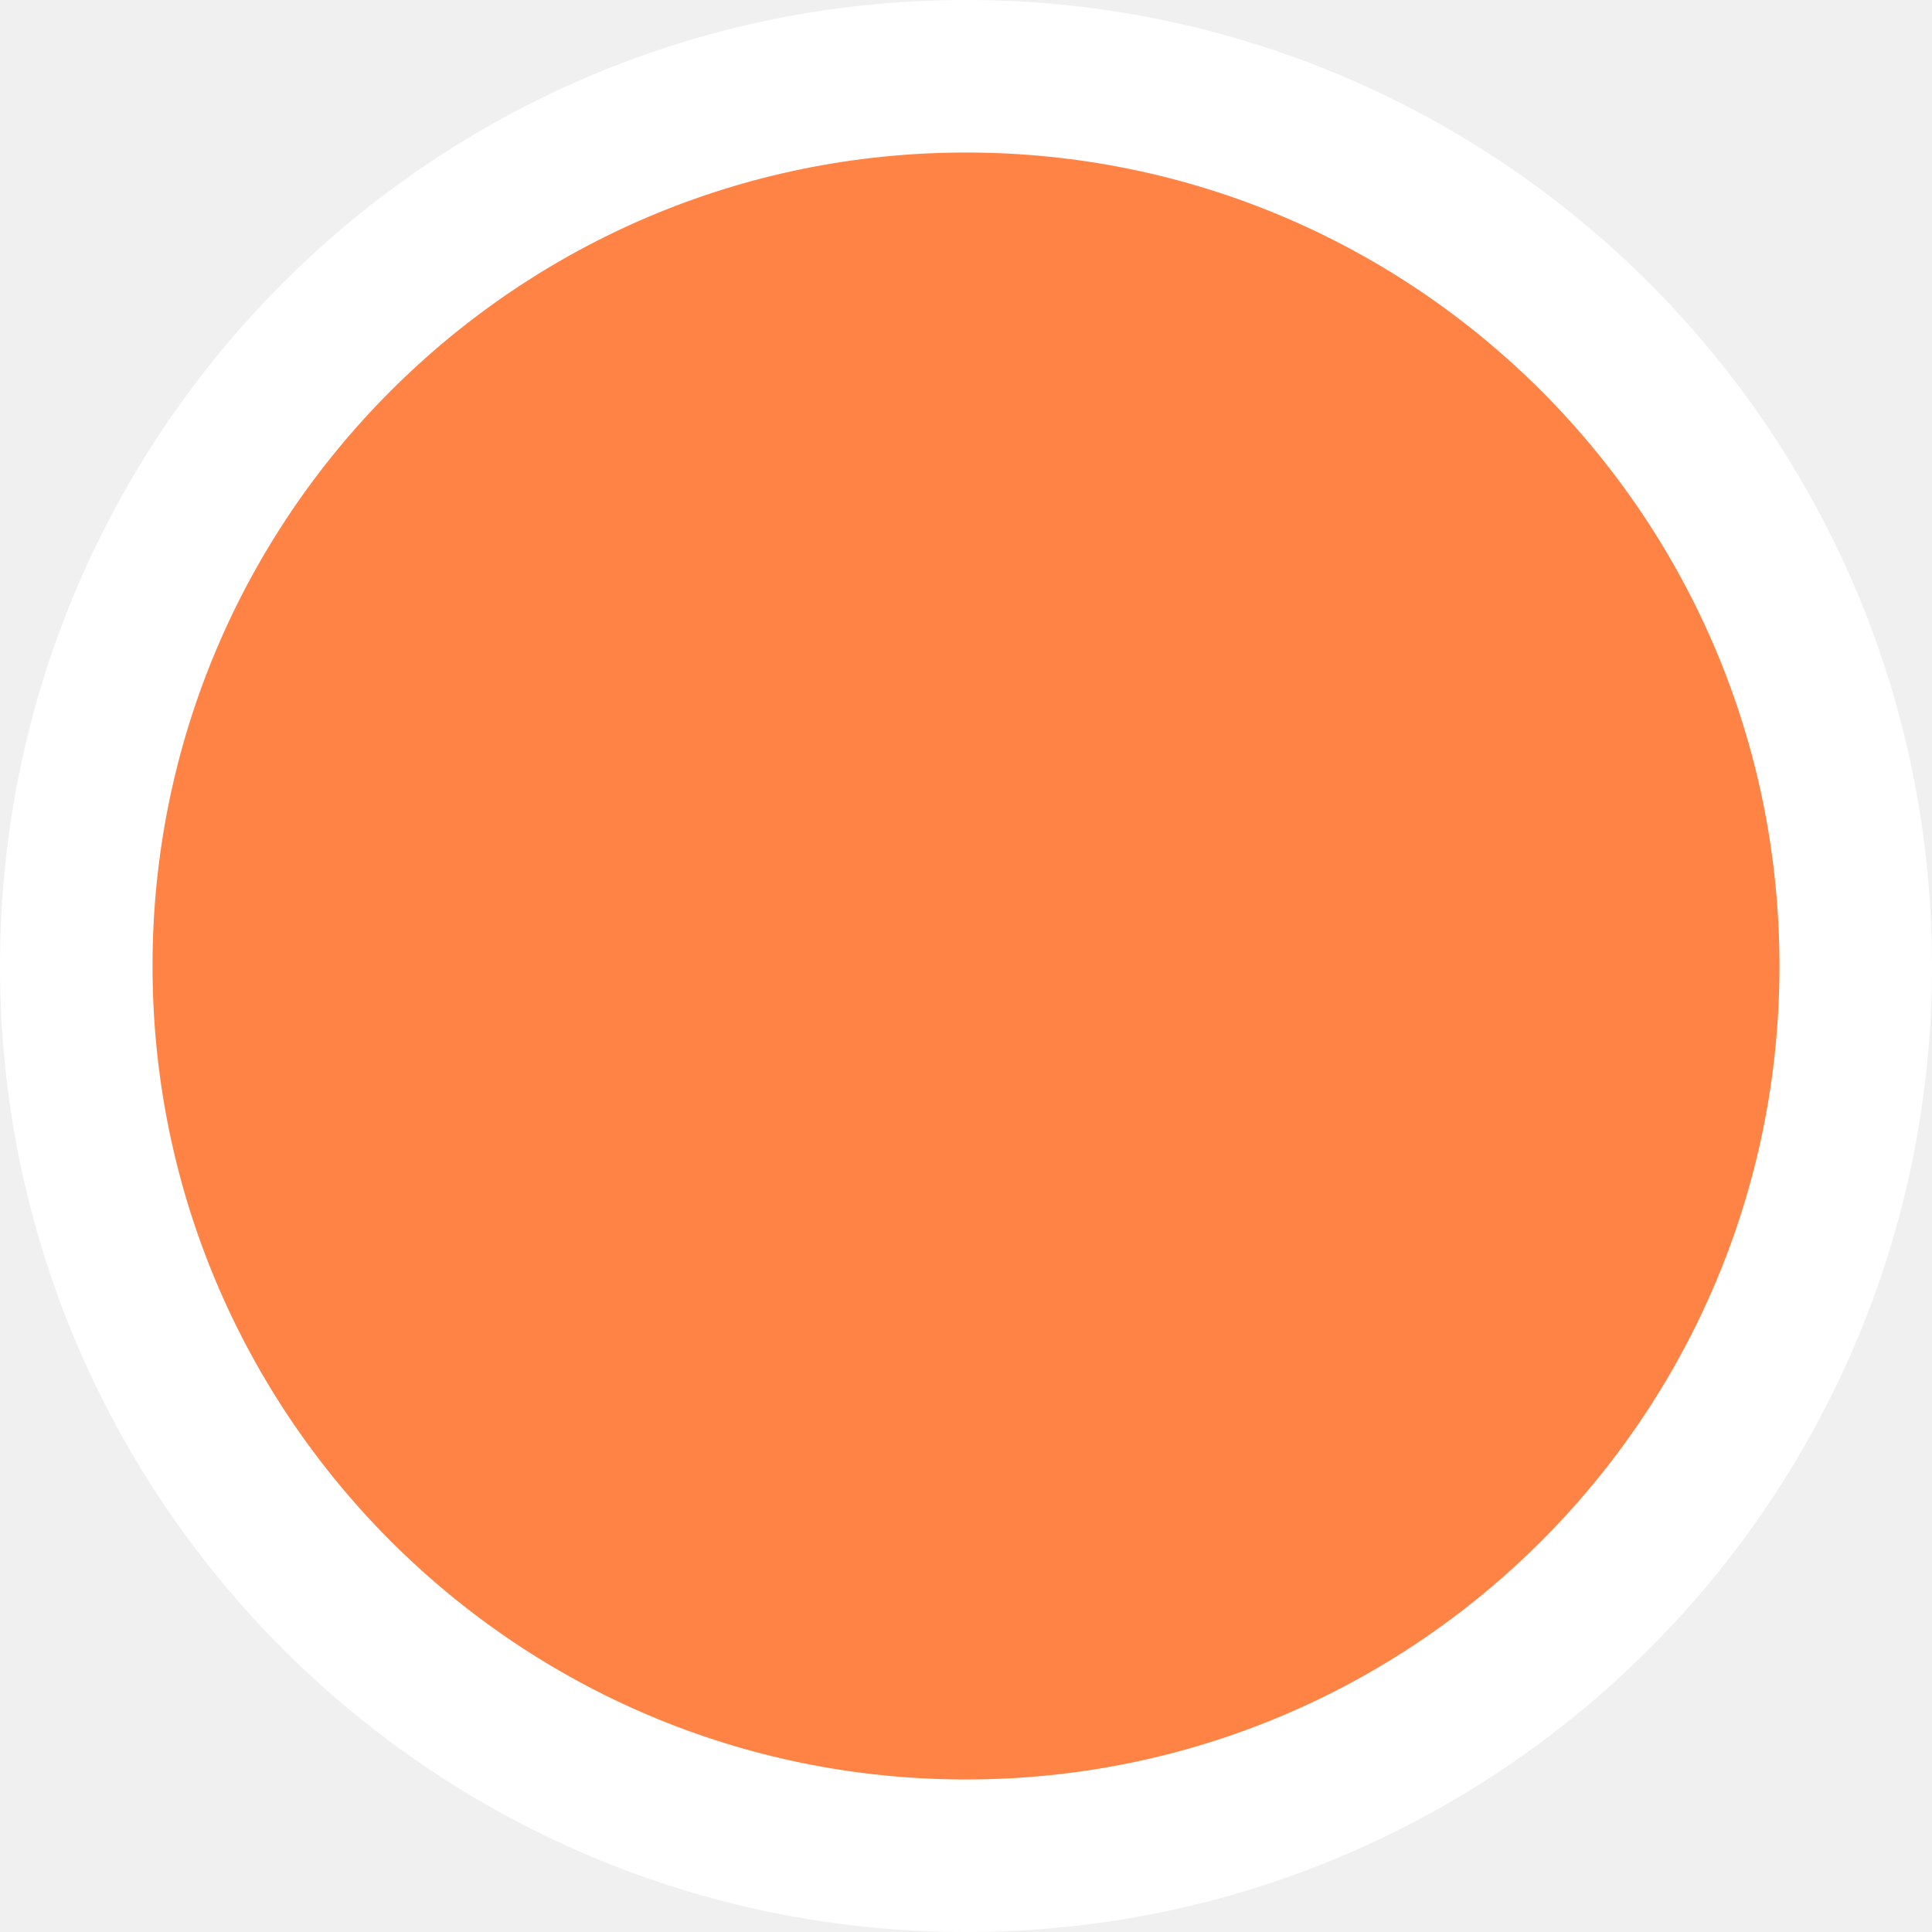
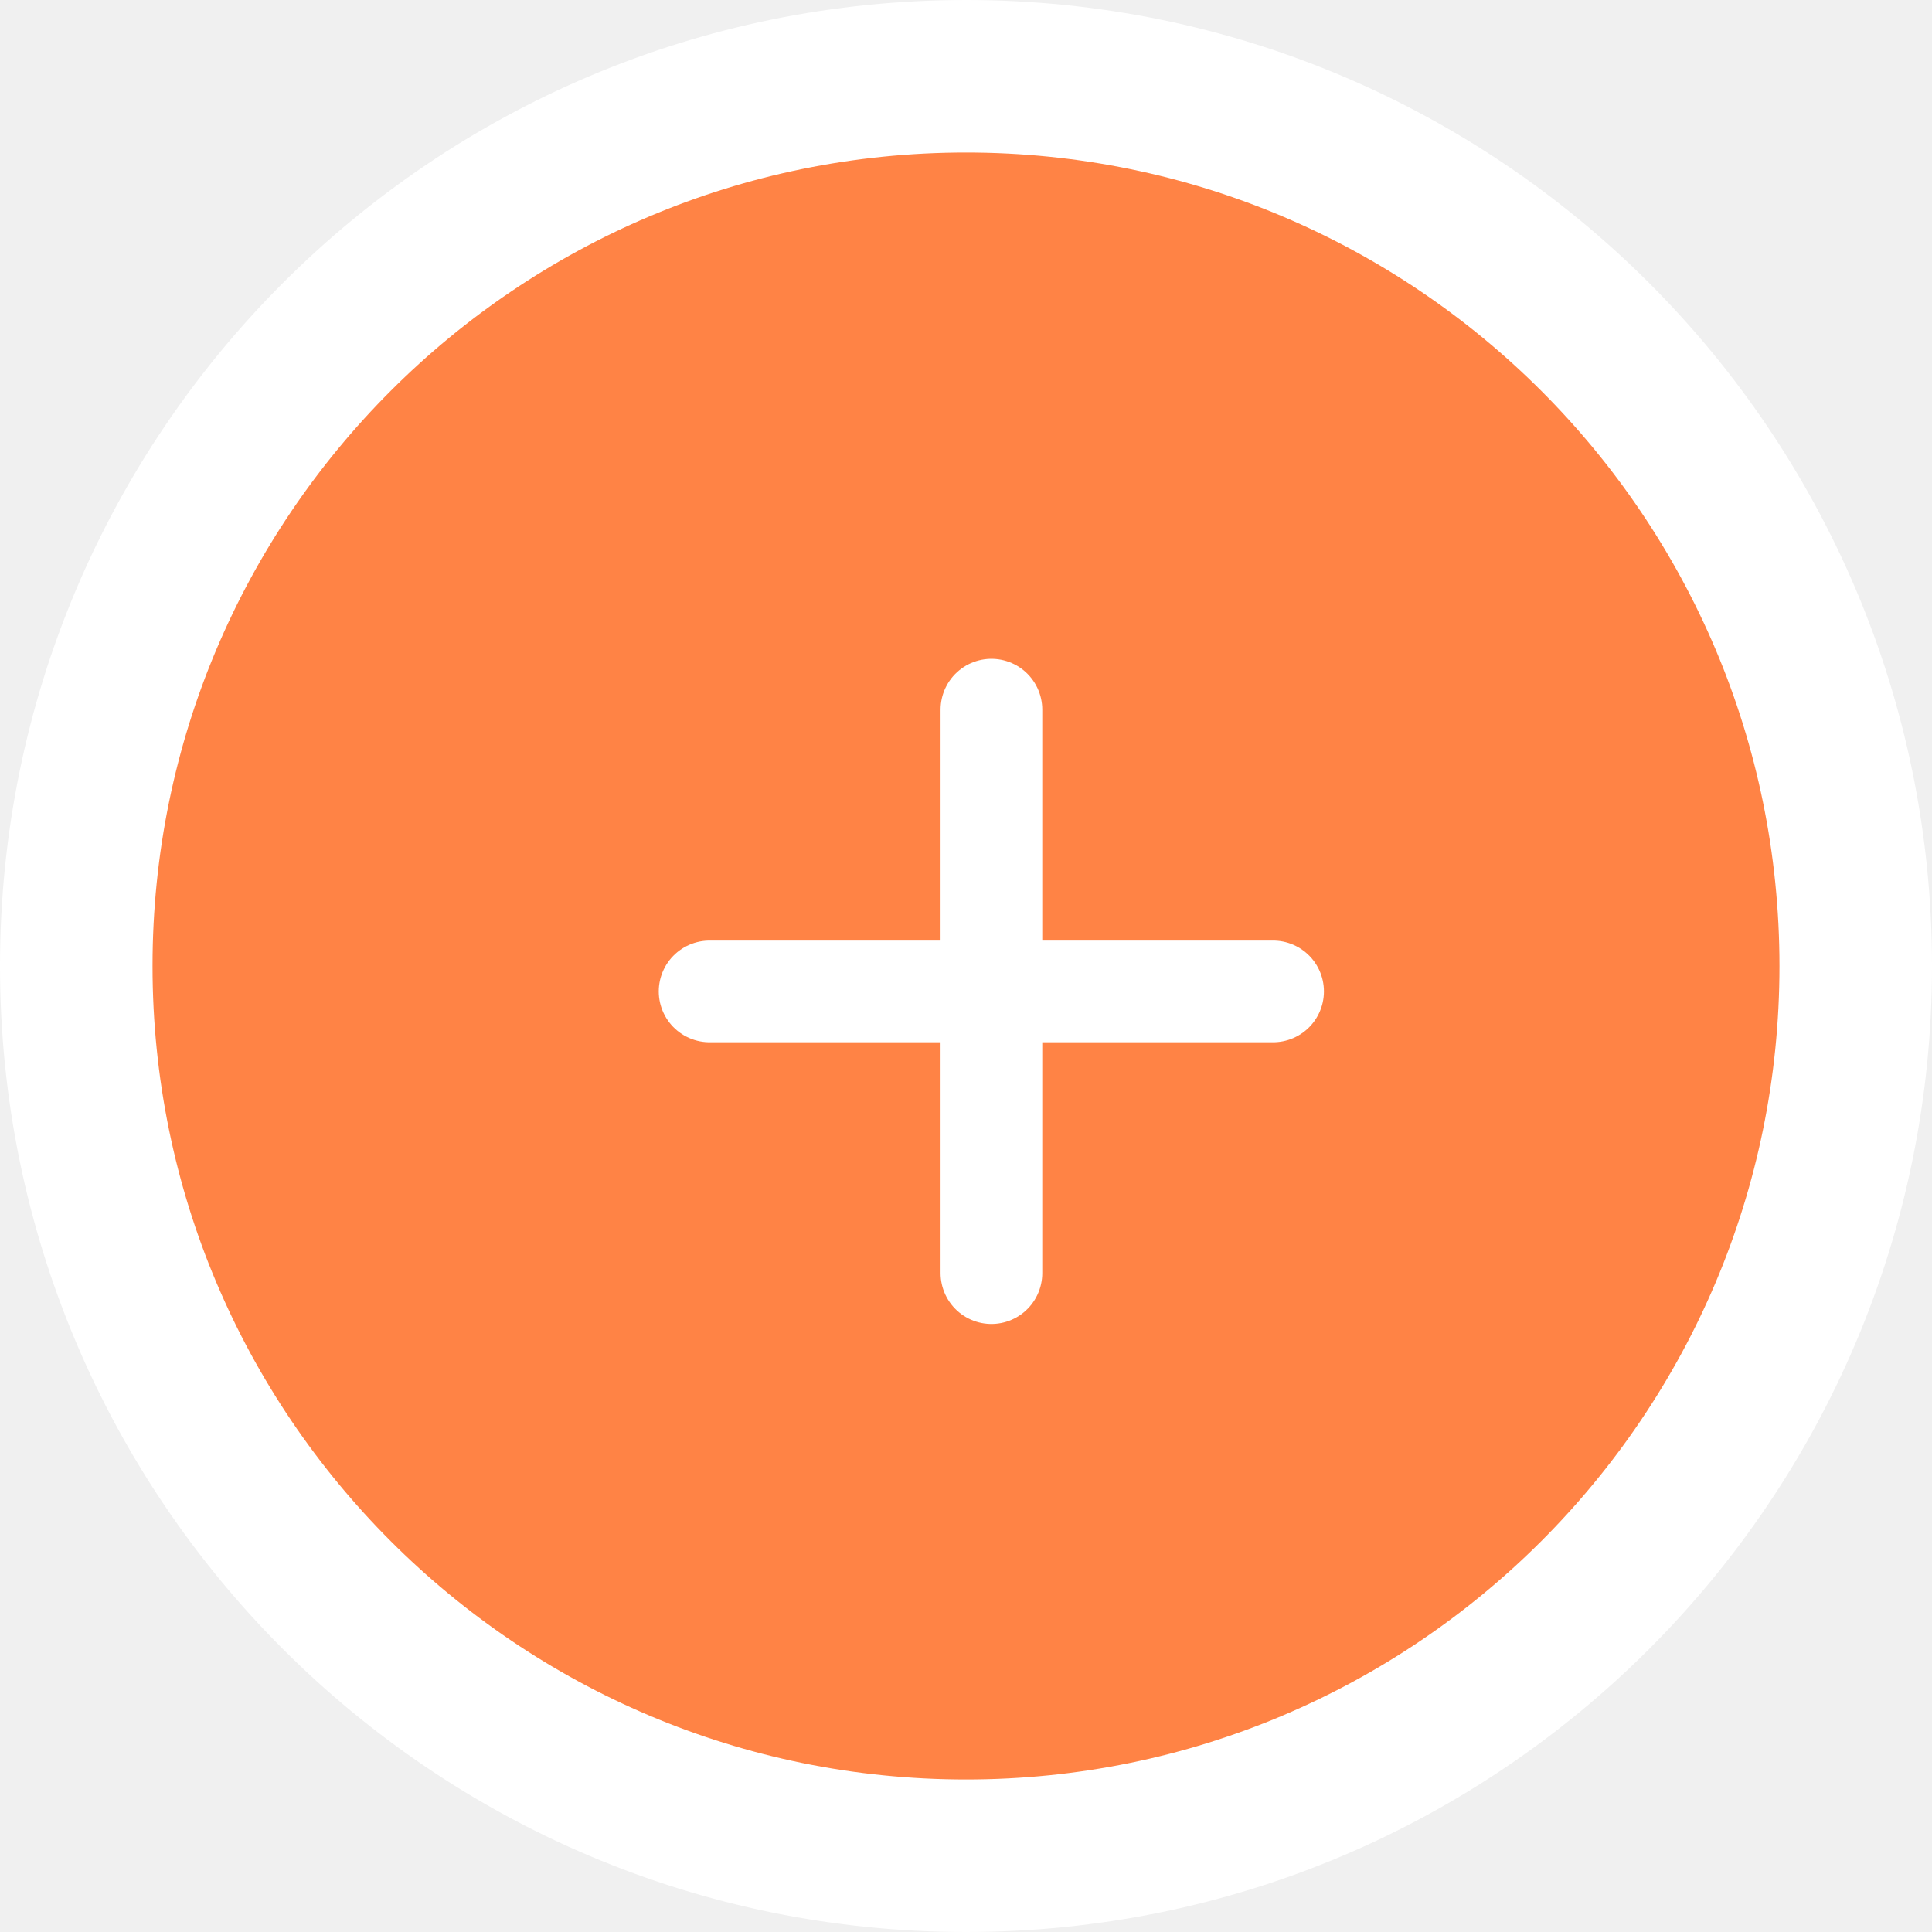
<svg xmlns="http://www.w3.org/2000/svg" width="38" height="38" viewBox="0 0 38 38" fill="none">
  <circle cx="19" cy="19" r="17.5" fill="#FF8345" stroke="white" stroke-width="3" />
+   <path d="M19.5 13.958V25.041" stroke="white" stroke-width="2" stroke-linecap="round" stroke-linejoin="round" />
+   <path d="M13.957 19.5H25.04" stroke="white" stroke-width="2" stroke-linecap="round" stroke-linejoin="round" />
</svg>
